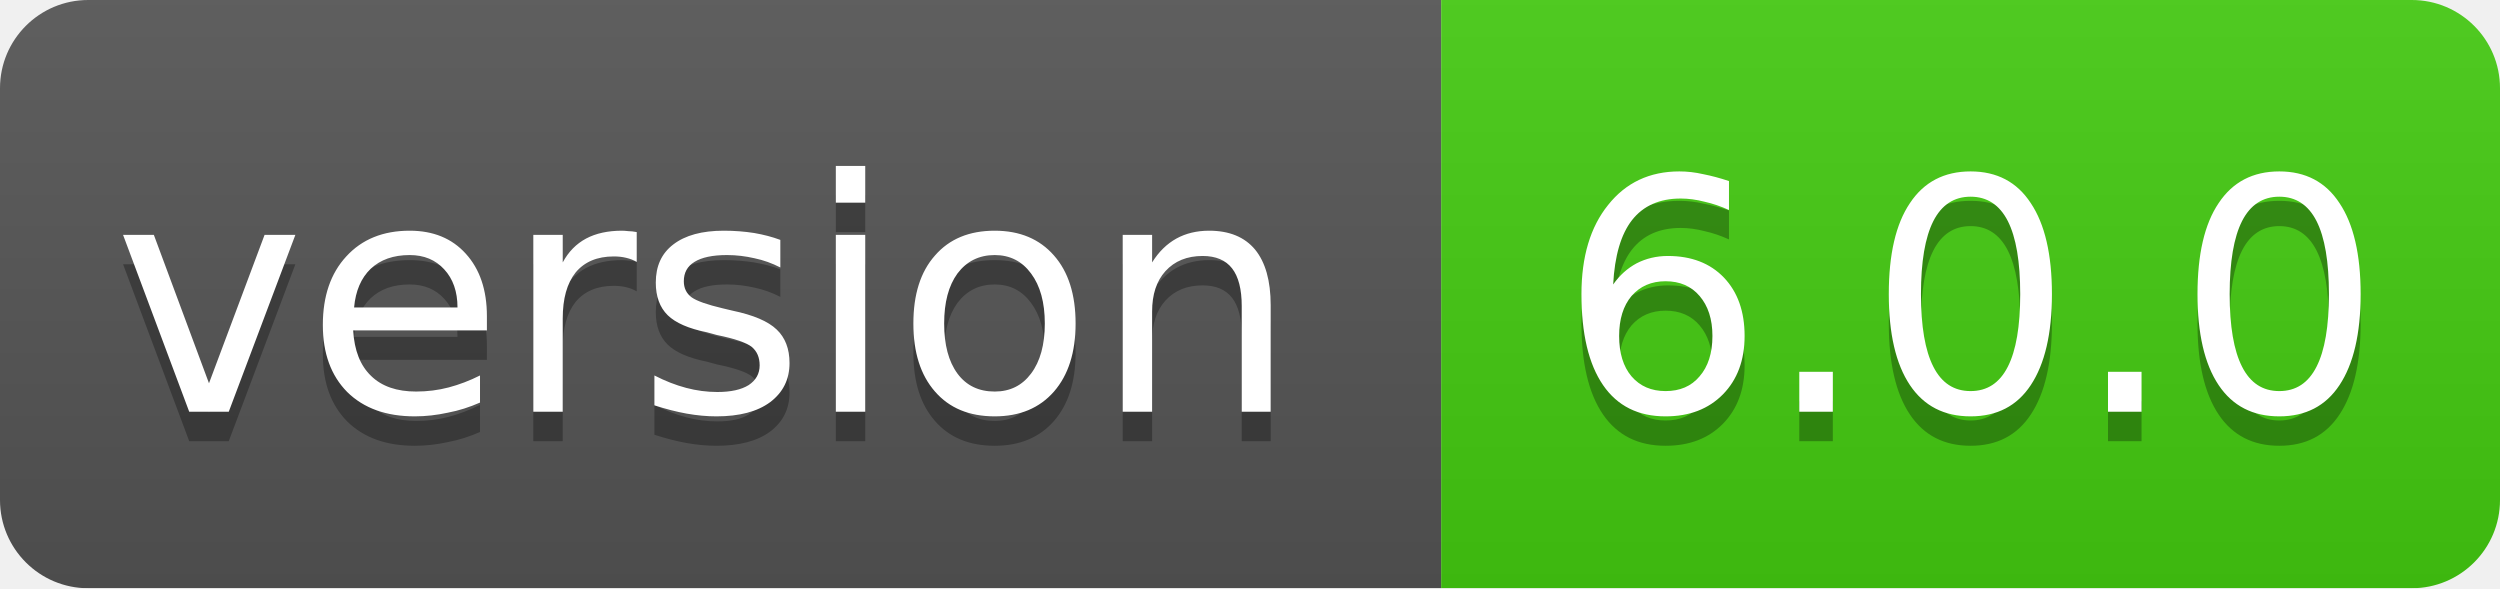
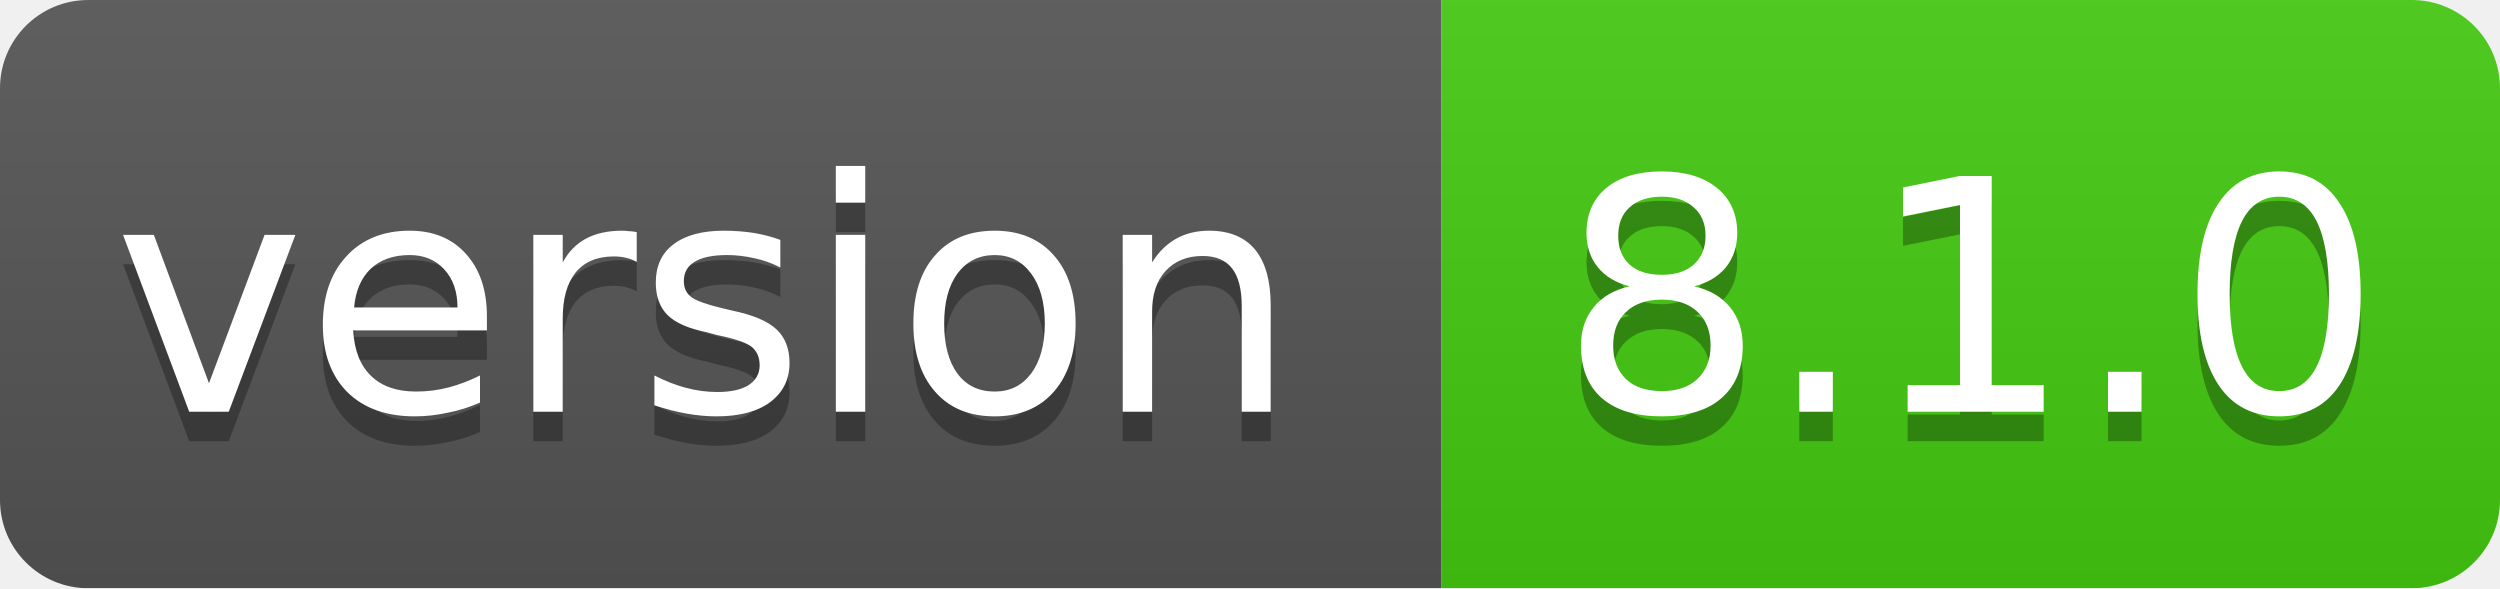
<svg xmlns="http://www.w3.org/2000/svg" width="85" height="20">
  <linearGradient id="smooth" x2="0" y2="100%">
    <stop offset="0" stop-color="#bbb" stop-opacity=".1" />
    <stop offset="1" stop-opacity=".1" />
  </linearGradient>
  <mask id="round">
    <rect width="85" height="20" rx="3" fill="#fff" />
  </mask>
  <g mask="url(#round)">
    <rect width="49" height="20" fill="#555" />
    <rect x="49" width="36" height="20" fill="#44cc11" />
    <rect width="85" height="20" fill="url(#smooth)" />
  </g>
  <g fill="#fff" text-anchor="middle" font-family="DejaVu Sans,Verdana,Geneva,sans-serif" font-size="11">
    <text x="24" y="15" fill="#010101" fill-opacity=".3">version</text>
    <text x="24" y="14">version</text>
-     <text x="67" y="15" fill="#010101" fill-opacity=".3">6.0.0</text>
-     <text x="67" y="14">6.0.0</text>
+     <text x="67" y="15" fill="#010101" fill-opacity=".3">8.1.0</text>
+     <text x="67" y="14">8.1.0</text>
  </g>
</svg>
